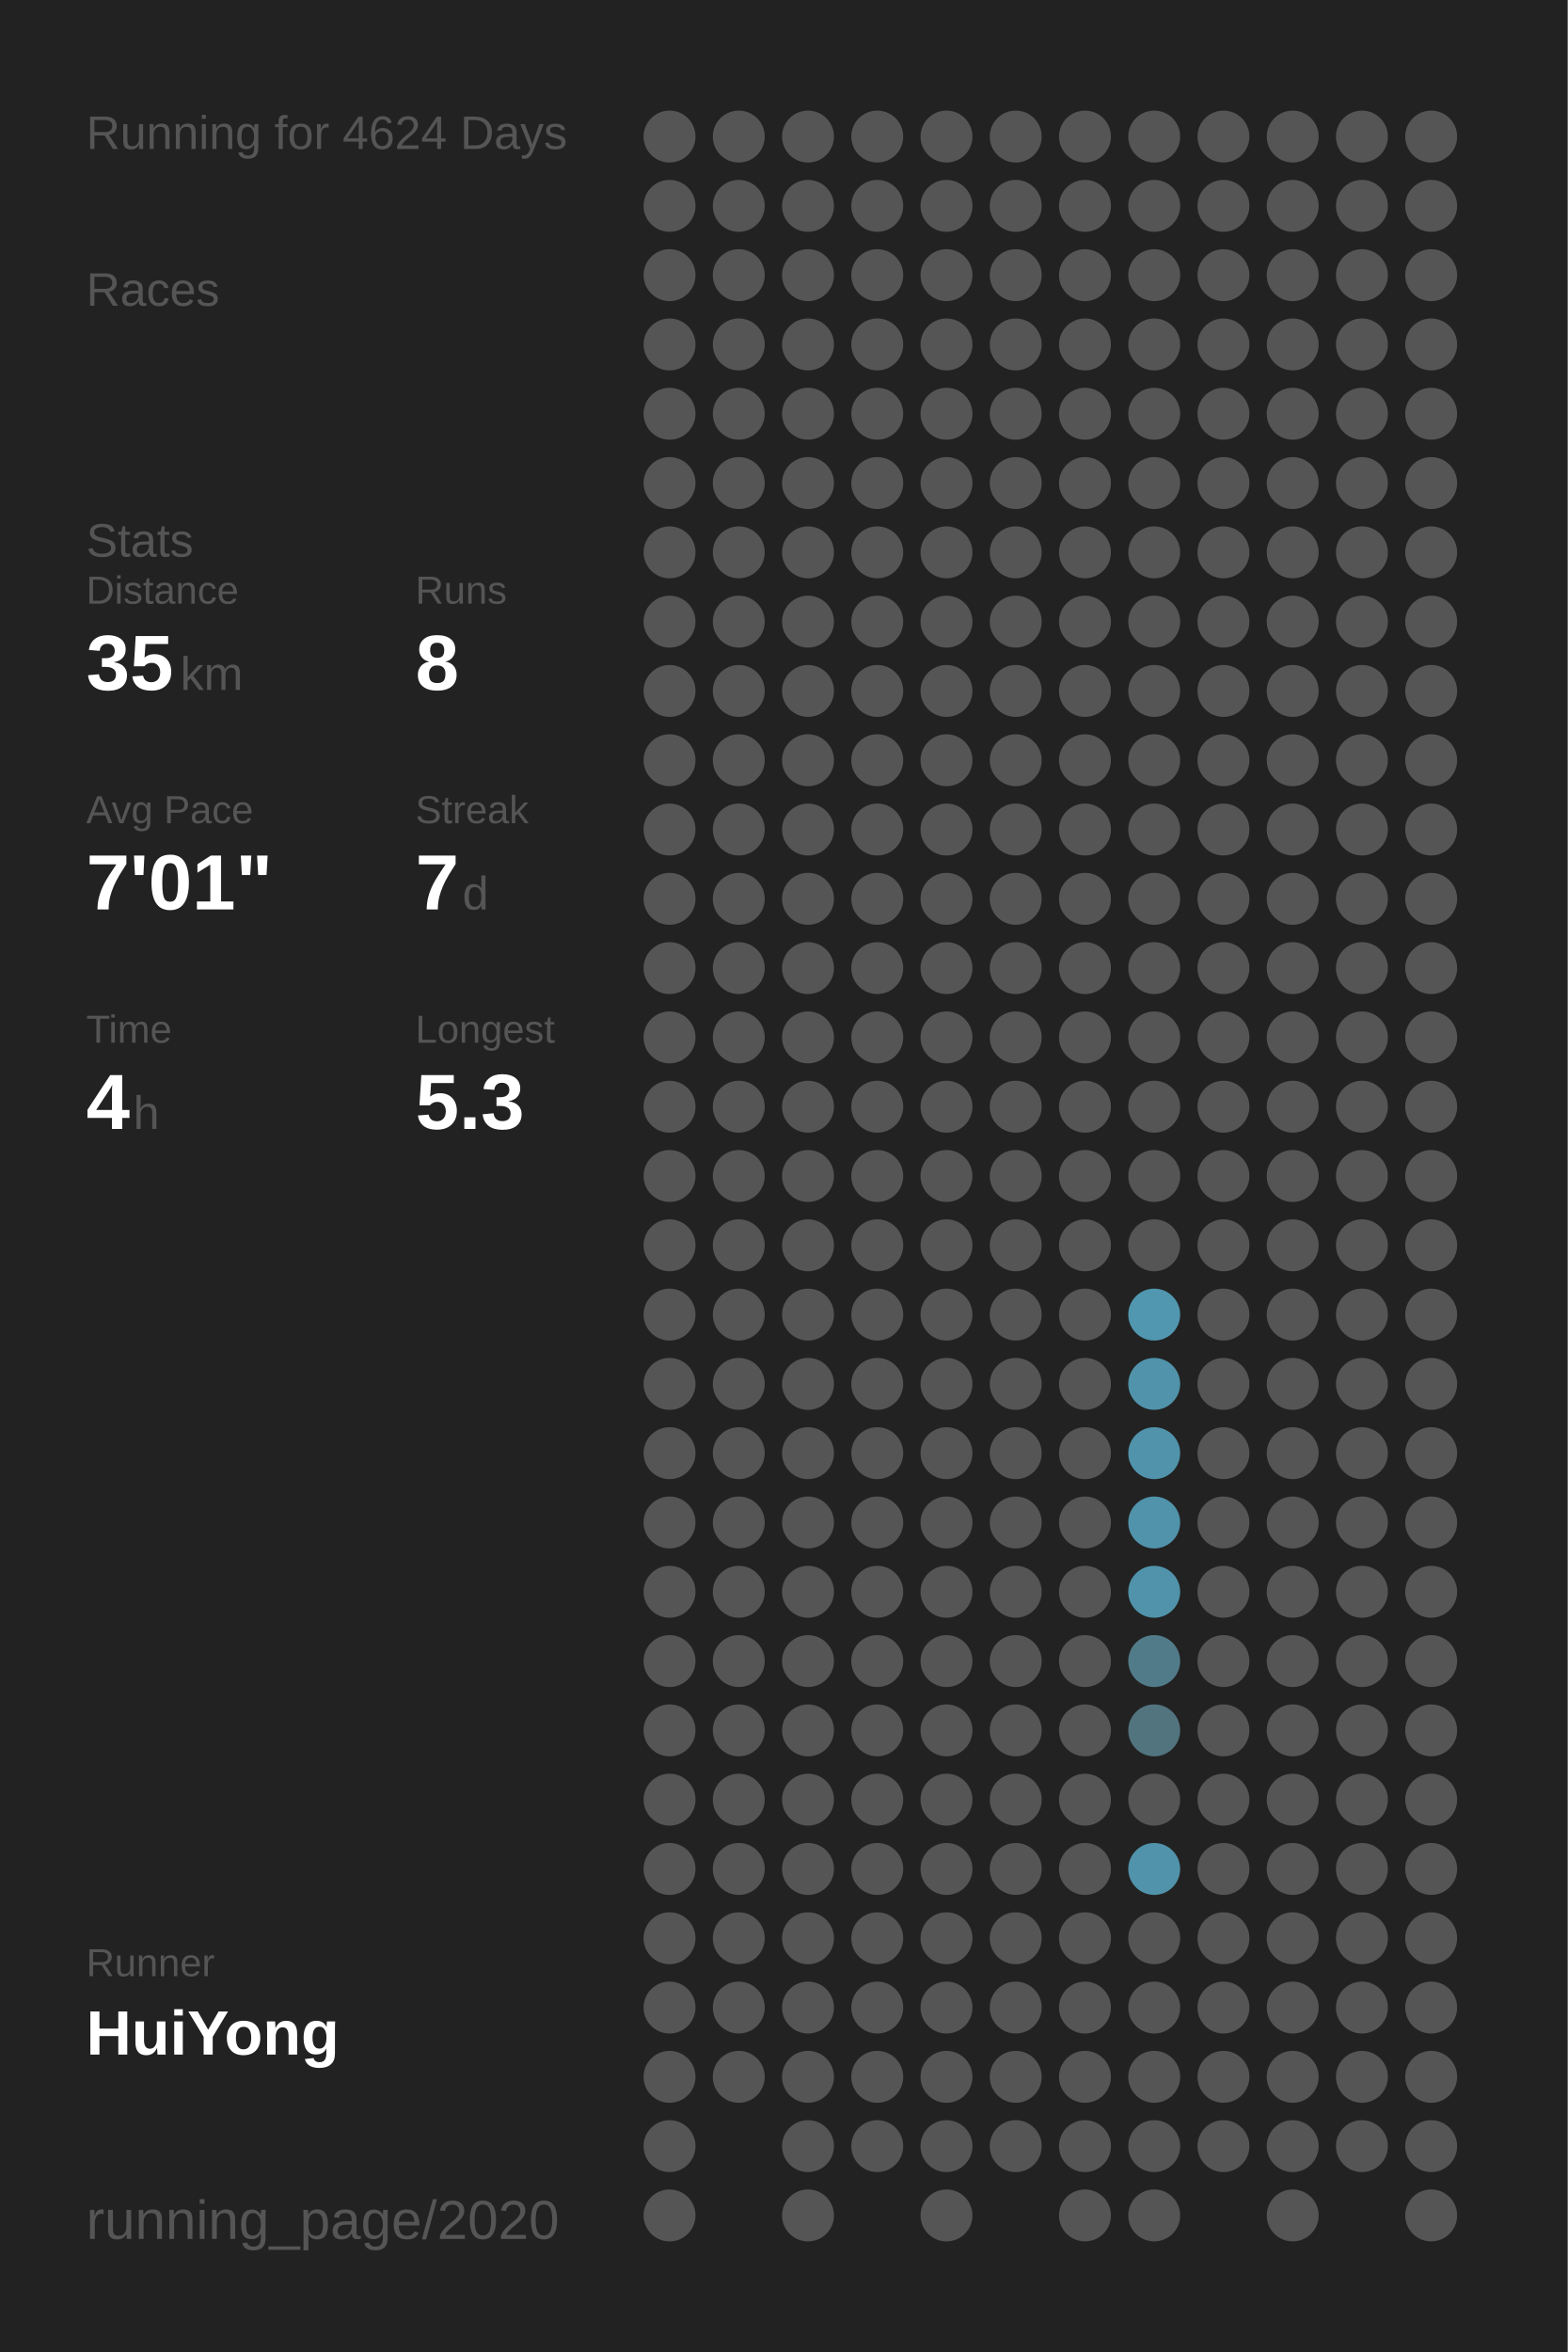
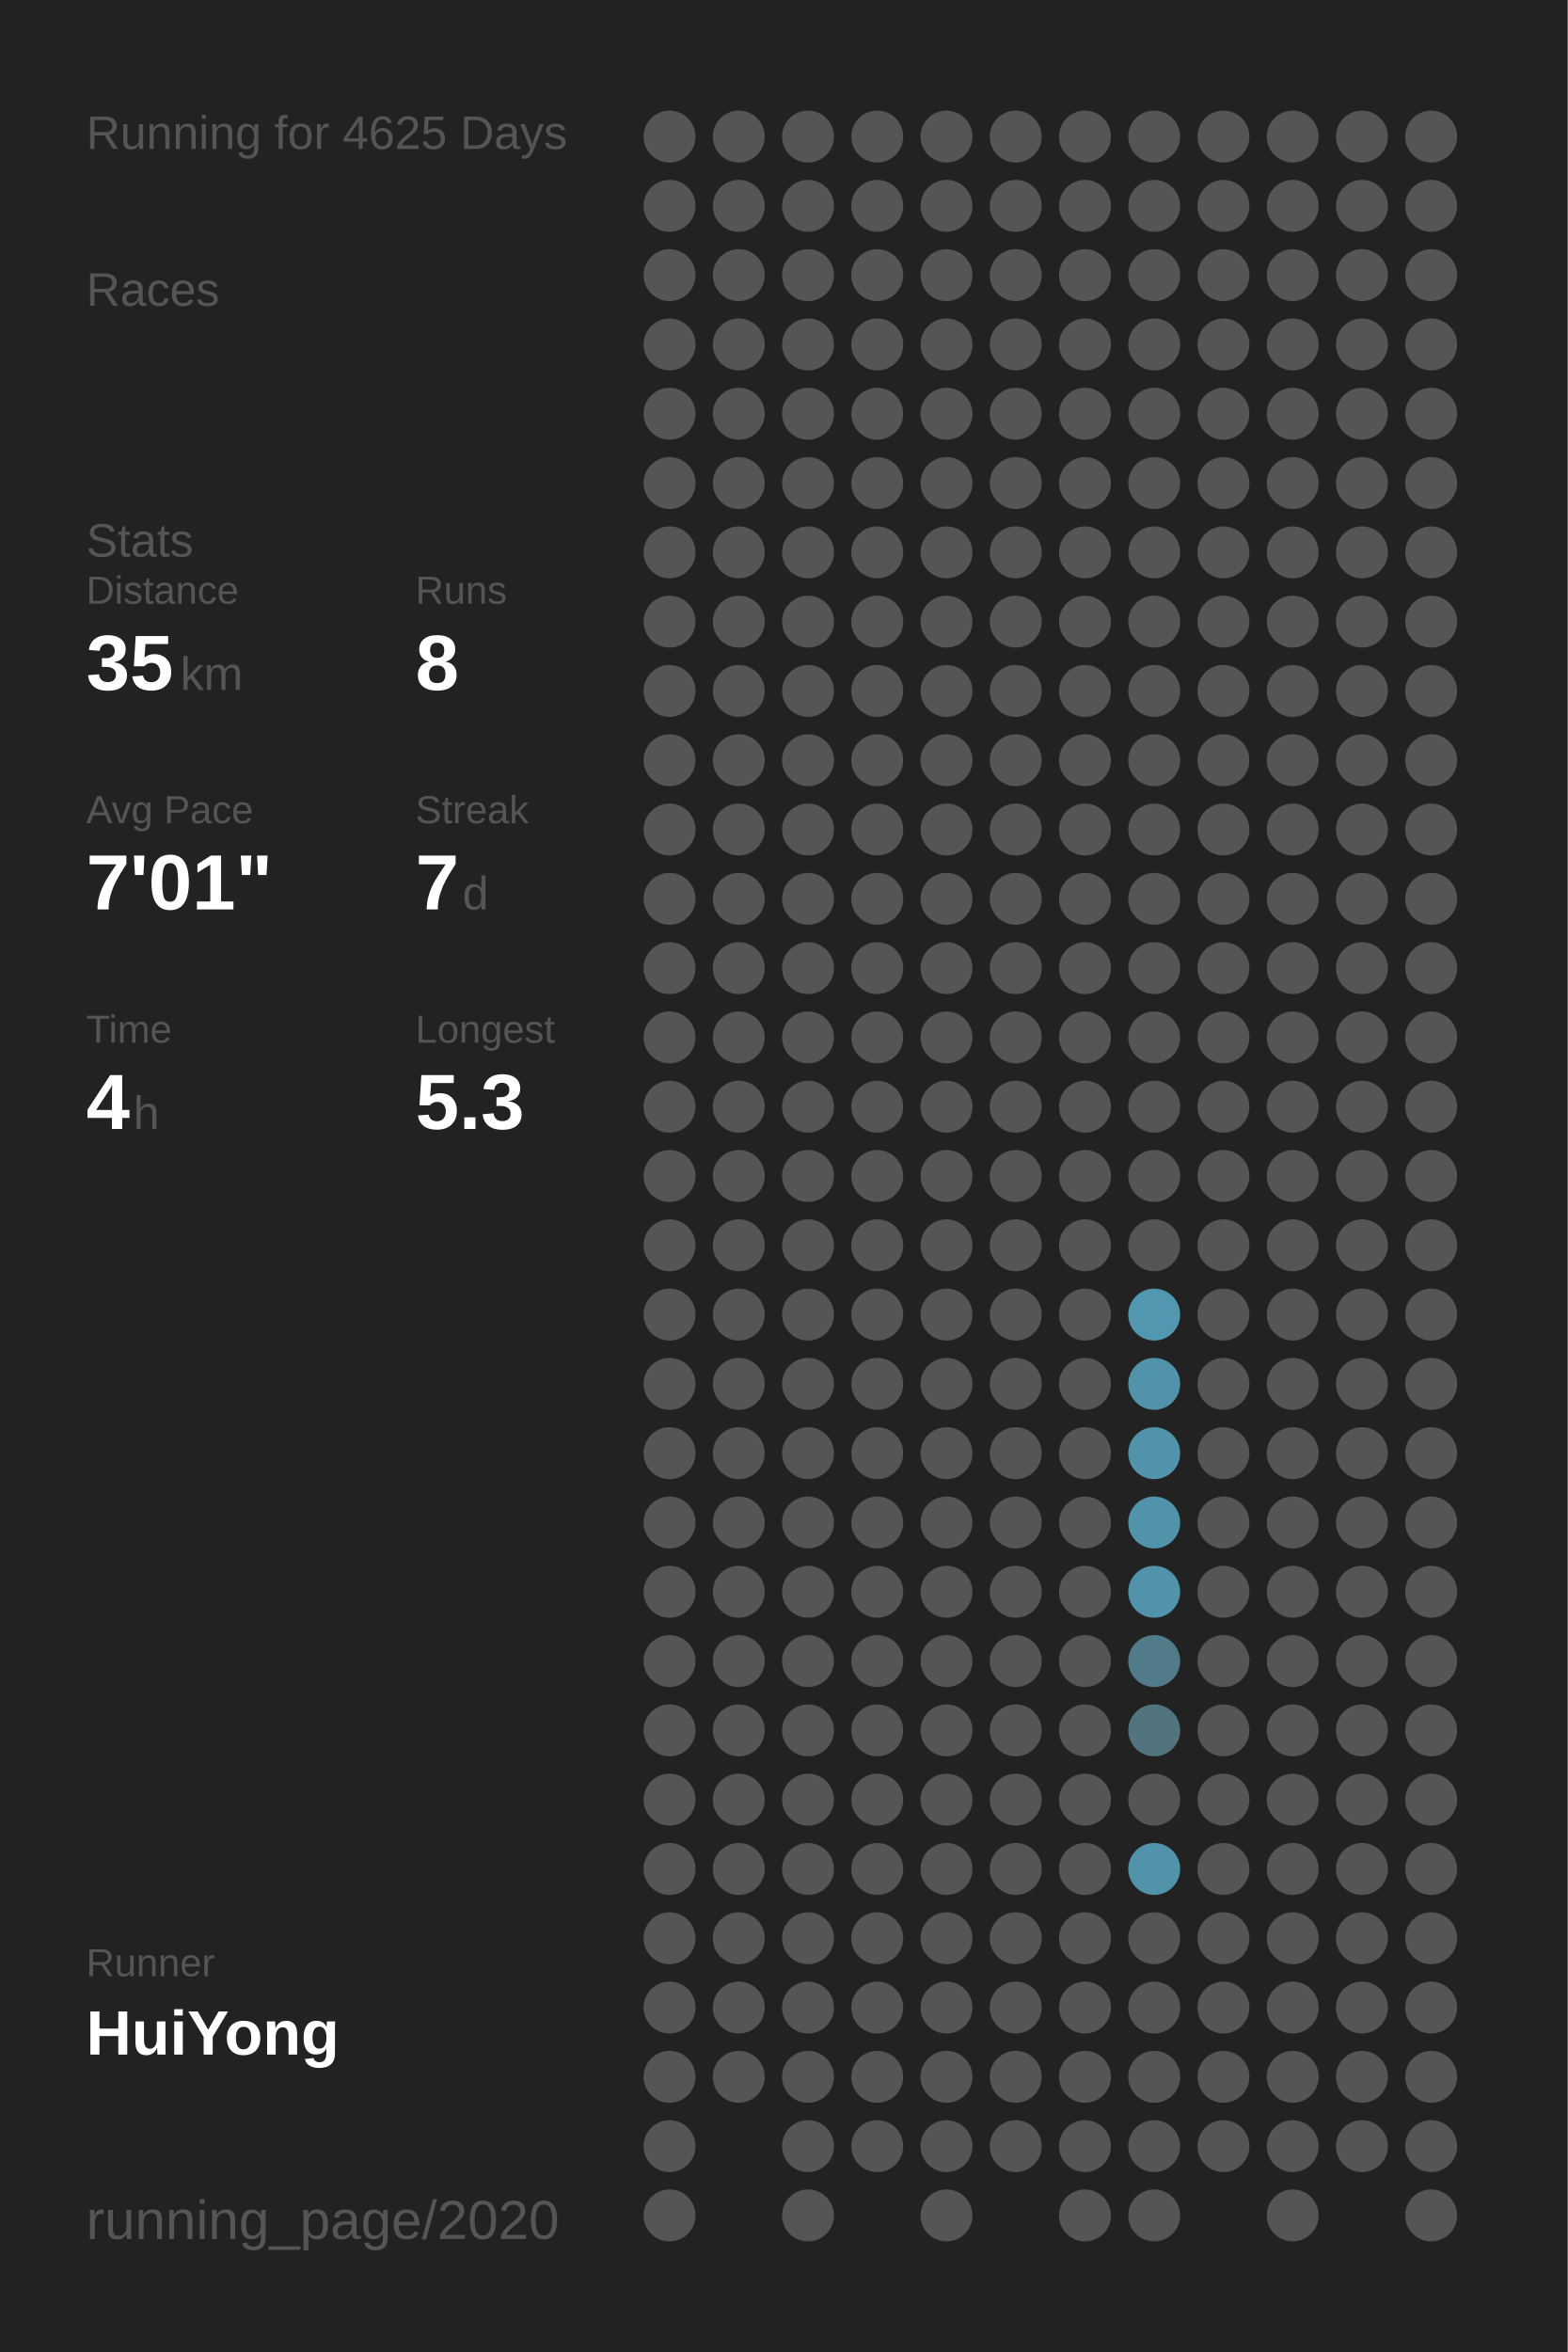
<svg xmlns="http://www.w3.org/2000/svg" baseProfile="full" height="300mm" version="1.1" viewBox="0,0,200,300" width="200mm">
  <defs />
  <rect fill="#222222" height="300" width="200" x="0" y="0" />
-   <text fill="#555555" style="font-size:6px; font-family:Arial;" x="11" y="19">Running for 4624 Days</text>
+   <text fill="#555555" style="font-size:6px; font-family:Arial;" x="11" y="19">Running for 4625 Days</text>
  <text fill="#555555" style="font-size:6px; font-family:Arial;" x="11" y="39">Races</text>
  <text fill="#555555" style="font-size:6px; font-family:Arial;" x="11" y="71">Stats</text>
  <text fill="#555555" style="font-size:5px; font-family:Arial;" x="11" y="77">Distance</text>
  <text fill="#FFFFFF" style="font-size:10px; font-family:Arial; font-weight:bold;" x="11" y="88">35</text>
  <text fill="#555555" style="font-size:6px; font-family:Arial;" x="23" y="88">km</text>
  <text fill="#555555" style="font-size:5px; font-family:Arial;" x="53" y="77">Runs</text>
  <text fill="#FFFFFF" style="font-size:10px; font-family:Arial; font-weight:bold;" x="53" y="88">8</text>
  <text fill="#555555" style="font-size:5px; font-family:Arial;" x="11" y="105">Avg Pace</text>
  <text fill="#FFFFFF" style="font-size:10px; font-family:Arial; font-weight:bold;" x="11" y="116">7'01"</text>
  <text fill="#555555" style="font-size:5px; font-family:Arial;" x="53" y="105">Streak</text>
  <text fill="#FFFFFF" style="font-size:10px; font-family:Arial; font-weight:bold;" x="53" y="116">7</text>
  <text fill="#555555" style="font-size:6px; font-family:Arial;" x="59" y="116">d</text>
  <text fill="#555555" style="font-size:5px; font-family:Arial;" x="11" y="133">Time</text>
  <text fill="#FFFFFF" style="font-size:10px; font-family:Arial; font-weight:bold;" x="11" y="144">4</text>
  <text fill="#555555" style="font-size:6px; font-family:Arial;" x="17" y="144">h</text>
  <text fill="#555555" style="font-size:5px; font-family:Arial;" x="53" y="133">Longest</text>
  <text fill="#FFFFFF" style="font-size:10px; font-family:Arial; font-weight:bold;" x="53" y="144">5.3</text>
  <text fill="#555555" style="font-size:5px; font-family:Arial;" x="11" y="252.065">Runner</text>
  <text fill="#FFFFFF" style="font-size:8px; font-family:Arial; font-weight:bold;" x="11" y="262.065">HuiYong</text>
  <text fill="#555555" style="font-size:7px; font-family:Arial;" x="11" y="285.581">running_page/2020</text>
  <circle cx="85.417" cy="17.419" fill="#555555" r="3.312" />
  <circle cx="85.417" cy="26.258" fill="#555555" r="3.312" />
  <circle cx="85.417" cy="35.097" fill="#555555" r="3.312" />
  <circle cx="85.417" cy="43.935" fill="#555555" r="3.312" />
  <circle cx="85.417" cy="52.774" fill="#555555" r="3.312" />
  <circle cx="85.417" cy="61.613" fill="#555555" r="3.312" />
  <circle cx="85.417" cy="70.452" fill="#555555" r="3.312" />
  <circle cx="85.417" cy="79.29" fill="#555555" r="3.312" />
  <circle cx="85.417" cy="88.129" fill="#555555" r="3.312" />
  <circle cx="85.417" cy="96.968" fill="#555555" r="3.312" />
  <circle cx="85.417" cy="105.806" fill="#555555" r="3.312" />
  <circle cx="85.417" cy="114.645" fill="#555555" r="3.312" />
  <circle cx="85.417" cy="123.484" fill="#555555" r="3.312" />
  <circle cx="85.417" cy="132.323" fill="#555555" r="3.312" />
  <circle cx="85.417" cy="141.161" fill="#555555" r="3.312" />
  <circle cx="85.417" cy="150" fill="#555555" r="3.312" />
  <circle cx="85.417" cy="158.839" fill="#555555" r="3.312" />
  <circle cx="85.417" cy="167.677" fill="#555555" r="3.312" />
  <circle cx="85.417" cy="176.516" fill="#555555" r="3.312" />
  <circle cx="85.417" cy="185.355" fill="#555555" r="3.312" />
  <circle cx="85.417" cy="194.194" fill="#555555" r="3.312" />
  <circle cx="85.417" cy="203.032" fill="#555555" r="3.312" />
  <circle cx="85.417" cy="211.871" fill="#555555" r="3.312" />
  <circle cx="85.417" cy="220.71" fill="#555555" r="3.312" />
  <circle cx="85.417" cy="229.548" fill="#555555" r="3.312" />
  <circle cx="85.417" cy="238.387" fill="#555555" r="3.312" />
  <circle cx="85.417" cy="247.226" fill="#555555" r="3.312" />
  <circle cx="85.417" cy="256.065" fill="#555555" r="3.312" />
  <circle cx="85.417" cy="264.903" fill="#555555" r="3.312" />
  <circle cx="85.417" cy="273.742" fill="#555555" r="3.312" />
  <circle cx="85.417" cy="282.581" fill="#555555" r="3.312" />
  <circle cx="94.25" cy="17.419" fill="#555555" r="3.312" />
  <circle cx="94.25" cy="26.258" fill="#555555" r="3.312" />
  <circle cx="94.25" cy="35.097" fill="#555555" r="3.312" />
  <circle cx="94.25" cy="43.935" fill="#555555" r="3.312" />
  <circle cx="94.25" cy="52.774" fill="#555555" r="3.312" />
  <circle cx="94.25" cy="61.613" fill="#555555" r="3.312" />
  <circle cx="94.25" cy="70.452" fill="#555555" r="3.312" />
  <circle cx="94.25" cy="79.29" fill="#555555" r="3.312" />
  <circle cx="94.25" cy="88.129" fill="#555555" r="3.312" />
  <circle cx="94.25" cy="96.968" fill="#555555" r="3.312" />
  <circle cx="94.25" cy="105.806" fill="#555555" r="3.312" />
  <circle cx="94.25" cy="114.645" fill="#555555" r="3.312" />
  <circle cx="94.25" cy="123.484" fill="#555555" r="3.312" />
  <circle cx="94.25" cy="132.323" fill="#555555" r="3.312" />
  <circle cx="94.25" cy="141.161" fill="#555555" r="3.312" />
  <circle cx="94.25" cy="150" fill="#555555" r="3.312" />
  <circle cx="94.25" cy="158.839" fill="#555555" r="3.312" />
  <circle cx="94.25" cy="167.677" fill="#555555" r="3.312" />
  <circle cx="94.25" cy="176.516" fill="#555555" r="3.312" />
  <circle cx="94.25" cy="185.355" fill="#555555" r="3.312" />
  <circle cx="94.25" cy="194.194" fill="#555555" r="3.312" />
  <circle cx="94.25" cy="203.032" fill="#555555" r="3.312" />
  <circle cx="94.25" cy="211.871" fill="#555555" r="3.312" />
  <circle cx="94.25" cy="220.71" fill="#555555" r="3.312" />
  <circle cx="94.25" cy="229.548" fill="#555555" r="3.312" />
  <circle cx="94.25" cy="238.387" fill="#555555" r="3.312" />
  <circle cx="94.25" cy="247.226" fill="#555555" r="3.312" />
  <circle cx="94.25" cy="256.065" fill="#555555" r="3.312" />
  <circle cx="94.25" cy="264.903" fill="#555555" r="3.312" />
  <circle cx="103.083" cy="17.419" fill="#555555" r="3.312" />
  <circle cx="103.083" cy="26.258" fill="#555555" r="3.312" />
  <circle cx="103.083" cy="35.097" fill="#555555" r="3.312" />
  <circle cx="103.083" cy="43.935" fill="#555555" r="3.312" />
  <circle cx="103.083" cy="52.774" fill="#555555" r="3.312" />
  <circle cx="103.083" cy="61.613" fill="#555555" r="3.312" />
  <circle cx="103.083" cy="70.452" fill="#555555" r="3.312" />
  <circle cx="103.083" cy="79.29" fill="#555555" r="3.312" />
  <circle cx="103.083" cy="88.129" fill="#555555" r="3.312" />
  <circle cx="103.083" cy="96.968" fill="#555555" r="3.312" />
  <circle cx="103.083" cy="105.806" fill="#555555" r="3.312" />
  <circle cx="103.083" cy="114.645" fill="#555555" r="3.312" />
  <circle cx="103.083" cy="123.484" fill="#555555" r="3.312" />
  <circle cx="103.083" cy="132.323" fill="#555555" r="3.312" />
  <circle cx="103.083" cy="141.161" fill="#555555" r="3.312" />
  <circle cx="103.083" cy="150" fill="#555555" r="3.312" />
  <circle cx="103.083" cy="158.839" fill="#555555" r="3.312" />
  <circle cx="103.083" cy="167.677" fill="#555555" r="3.312" />
  <circle cx="103.083" cy="176.516" fill="#555555" r="3.312" />
  <circle cx="103.083" cy="185.355" fill="#555555" r="3.312" />
  <circle cx="103.083" cy="194.194" fill="#555555" r="3.312" />
  <circle cx="103.083" cy="203.032" fill="#555555" r="3.312" />
  <circle cx="103.083" cy="211.871" fill="#555555" r="3.312" />
  <circle cx="103.083" cy="220.71" fill="#555555" r="3.312" />
  <circle cx="103.083" cy="229.548" fill="#555555" r="3.312" />
  <circle cx="103.083" cy="238.387" fill="#555555" r="3.312" />
  <circle cx="103.083" cy="247.226" fill="#555555" r="3.312" />
  <circle cx="103.083" cy="256.065" fill="#555555" r="3.312" />
  <circle cx="103.083" cy="264.903" fill="#555555" r="3.312" />
  <circle cx="103.083" cy="273.742" fill="#555555" r="3.312" />
  <circle cx="103.083" cy="282.581" fill="#555555" r="3.312" />
  <circle cx="111.917" cy="17.419" fill="#555555" r="3.312" />
  <circle cx="111.917" cy="26.258" fill="#555555" r="3.312" />
  <circle cx="111.917" cy="35.097" fill="#555555" r="3.312" />
  <circle cx="111.917" cy="43.935" fill="#555555" r="3.312" />
  <circle cx="111.917" cy="52.774" fill="#555555" r="3.312" />
  <circle cx="111.917" cy="61.613" fill="#555555" r="3.312" />
  <circle cx="111.917" cy="70.452" fill="#555555" r="3.312" />
  <circle cx="111.917" cy="79.29" fill="#555555" r="3.312" />
  <circle cx="111.917" cy="88.129" fill="#555555" r="3.312" />
  <circle cx="111.917" cy="96.968" fill="#555555" r="3.312" />
  <circle cx="111.917" cy="105.806" fill="#555555" r="3.312" />
  <circle cx="111.917" cy="114.645" fill="#555555" r="3.312" />
  <circle cx="111.917" cy="123.484" fill="#555555" r="3.312" />
  <circle cx="111.917" cy="132.323" fill="#555555" r="3.312" />
  <circle cx="111.917" cy="141.161" fill="#555555" r="3.312" />
  <circle cx="111.917" cy="150" fill="#555555" r="3.312" />
  <circle cx="111.917" cy="158.839" fill="#555555" r="3.312" />
  <circle cx="111.917" cy="167.677" fill="#555555" r="3.312" />
  <circle cx="111.917" cy="176.516" fill="#555555" r="3.312" />
  <circle cx="111.917" cy="185.355" fill="#555555" r="3.312" />
  <circle cx="111.917" cy="194.194" fill="#555555" r="3.312" />
  <circle cx="111.917" cy="203.032" fill="#555555" r="3.312" />
  <circle cx="111.917" cy="211.871" fill="#555555" r="3.312" />
  <circle cx="111.917" cy="220.71" fill="#555555" r="3.312" />
  <circle cx="111.917" cy="229.548" fill="#555555" r="3.312" />
  <circle cx="111.917" cy="238.387" fill="#555555" r="3.312" />
  <circle cx="111.917" cy="247.226" fill="#555555" r="3.312" />
  <circle cx="111.917" cy="256.065" fill="#555555" r="3.312" />
  <circle cx="111.917" cy="264.903" fill="#555555" r="3.312" />
  <circle cx="111.917" cy="273.742" fill="#555555" r="3.312" />
  <circle cx="120.75" cy="17.419" fill="#555555" r="3.312" />
  <circle cx="120.75" cy="26.258" fill="#555555" r="3.312" />
  <circle cx="120.75" cy="35.097" fill="#555555" r="3.312" />
  <circle cx="120.75" cy="43.935" fill="#555555" r="3.312" />
  <circle cx="120.75" cy="52.774" fill="#555555" r="3.312" />
  <circle cx="120.75" cy="61.613" fill="#555555" r="3.312" />
  <circle cx="120.75" cy="70.452" fill="#555555" r="3.312" />
  <circle cx="120.75" cy="79.29" fill="#555555" r="3.312" />
  <circle cx="120.75" cy="88.129" fill="#555555" r="3.312" />
  <circle cx="120.75" cy="96.968" fill="#555555" r="3.312" />
  <circle cx="120.75" cy="105.806" fill="#555555" r="3.312" />
  <circle cx="120.75" cy="114.645" fill="#555555" r="3.312" />
  <circle cx="120.75" cy="123.484" fill="#555555" r="3.312" />
  <circle cx="120.75" cy="132.323" fill="#555555" r="3.312" />
  <circle cx="120.75" cy="141.161" fill="#555555" r="3.312" />
  <circle cx="120.75" cy="150" fill="#555555" r="3.312" />
  <circle cx="120.75" cy="158.839" fill="#555555" r="3.312" />
  <circle cx="120.75" cy="167.677" fill="#555555" r="3.312" />
  <circle cx="120.75" cy="176.516" fill="#555555" r="3.312" />
  <circle cx="120.75" cy="185.355" fill="#555555" r="3.312" />
  <circle cx="120.75" cy="194.194" fill="#555555" r="3.312" />
  <circle cx="120.75" cy="203.032" fill="#555555" r="3.312" />
  <circle cx="120.75" cy="211.871" fill="#555555" r="3.312" />
  <circle cx="120.75" cy="220.71" fill="#555555" r="3.312" />
  <circle cx="120.75" cy="229.548" fill="#555555" r="3.312" />
  <circle cx="120.75" cy="238.387" fill="#555555" r="3.312" />
  <circle cx="120.75" cy="247.226" fill="#555555" r="3.312" />
  <circle cx="120.75" cy="256.065" fill="#555555" r="3.312" />
  <circle cx="120.75" cy="264.903" fill="#555555" r="3.312" />
  <circle cx="120.75" cy="273.742" fill="#555555" r="3.312" />
  <circle cx="120.75" cy="282.581" fill="#555555" r="3.312" />
  <circle cx="129.583" cy="17.419" fill="#555555" r="3.312" />
  <circle cx="129.583" cy="26.258" fill="#555555" r="3.312" />
  <circle cx="129.583" cy="35.097" fill="#555555" r="3.312" />
  <circle cx="129.583" cy="43.935" fill="#555555" r="3.312" />
  <circle cx="129.583" cy="52.774" fill="#555555" r="3.312" />
  <circle cx="129.583" cy="61.613" fill="#555555" r="3.312" />
  <circle cx="129.583" cy="70.452" fill="#555555" r="3.312" />
  <circle cx="129.583" cy="79.29" fill="#555555" r="3.312" />
  <circle cx="129.583" cy="88.129" fill="#555555" r="3.312" />
  <circle cx="129.583" cy="96.968" fill="#555555" r="3.312" />
  <circle cx="129.583" cy="105.806" fill="#555555" r="3.312" />
  <circle cx="129.583" cy="114.645" fill="#555555" r="3.312" />
  <circle cx="129.583" cy="123.484" fill="#555555" r="3.312" />
  <circle cx="129.583" cy="132.323" fill="#555555" r="3.312" />
  <circle cx="129.583" cy="141.161" fill="#555555" r="3.312" />
  <circle cx="129.583" cy="150" fill="#555555" r="3.312" />
  <circle cx="129.583" cy="158.839" fill="#555555" r="3.312" />
  <circle cx="129.583" cy="167.677" fill="#555555" r="3.312" />
  <circle cx="129.583" cy="176.516" fill="#555555" r="3.312" />
  <circle cx="129.583" cy="185.355" fill="#555555" r="3.312" />
  <circle cx="129.583" cy="194.194" fill="#555555" r="3.312" />
  <circle cx="129.583" cy="203.032" fill="#555555" r="3.312" />
  <circle cx="129.583" cy="211.871" fill="#555555" r="3.312" />
  <circle cx="129.583" cy="220.71" fill="#555555" r="3.312" />
  <circle cx="129.583" cy="229.548" fill="#555555" r="3.312" />
  <circle cx="129.583" cy="238.387" fill="#555555" r="3.312" />
  <circle cx="129.583" cy="247.226" fill="#555555" r="3.312" />
  <circle cx="129.583" cy="256.065" fill="#555555" r="3.312" />
  <circle cx="129.583" cy="264.903" fill="#555555" r="3.312" />
  <circle cx="129.583" cy="273.742" fill="#555555" r="3.312" />
  <circle cx="138.417" cy="17.419" fill="#555555" r="3.312" />
  <circle cx="138.417" cy="26.258" fill="#555555" r="3.312" />
  <circle cx="138.417" cy="35.097" fill="#555555" r="3.312" />
  <circle cx="138.417" cy="43.935" fill="#555555" r="3.312" />
  <circle cx="138.417" cy="52.774" fill="#555555" r="3.312" />
  <circle cx="138.417" cy="61.613" fill="#555555" r="3.312" />
  <circle cx="138.417" cy="70.452" fill="#555555" r="3.312" />
  <circle cx="138.417" cy="79.29" fill="#555555" r="3.312" />
  <circle cx="138.417" cy="88.129" fill="#555555" r="3.312" />
  <circle cx="138.417" cy="96.968" fill="#555555" r="3.312" />
  <circle cx="138.417" cy="105.806" fill="#555555" r="3.312" />
  <circle cx="138.417" cy="114.645" fill="#555555" r="3.312" />
  <circle cx="138.417" cy="123.484" fill="#555555" r="3.312" />
  <circle cx="138.417" cy="132.323" fill="#555555" r="3.312" />
  <circle cx="138.417" cy="141.161" fill="#555555" r="3.312" />
  <circle cx="138.417" cy="150" fill="#555555" r="3.312" />
  <circle cx="138.417" cy="158.839" fill="#555555" r="3.312" />
  <circle cx="138.417" cy="167.677" fill="#555555" r="3.312" />
  <circle cx="138.417" cy="176.516" fill="#555555" r="3.312" />
  <circle cx="138.417" cy="185.355" fill="#555555" r="3.312" />
  <circle cx="138.417" cy="194.194" fill="#555555" r="3.312" />
  <circle cx="138.417" cy="203.032" fill="#555555" r="3.312" />
  <circle cx="138.417" cy="211.871" fill="#555555" r="3.312" />
  <circle cx="138.417" cy="220.71" fill="#555555" r="3.312" />
  <circle cx="138.417" cy="229.548" fill="#555555" r="3.312" />
  <circle cx="138.417" cy="238.387" fill="#555555" r="3.312" />
  <circle cx="138.417" cy="247.226" fill="#555555" r="3.312" />
  <circle cx="138.417" cy="256.065" fill="#555555" r="3.312" />
  <circle cx="138.417" cy="264.903" fill="#555555" r="3.312" />
  <circle cx="138.417" cy="273.742" fill="#555555" r="3.312" />
  <circle cx="138.417" cy="282.581" fill="#555555" r="3.312" />
  <circle cx="147.25" cy="17.419" fill="#555555" r="3.312" />
  <circle cx="147.25" cy="26.258" fill="#555555" r="3.312" />
  <circle cx="147.25" cy="35.097" fill="#555555" r="3.312" />
  <circle cx="147.25" cy="43.935" fill="#555555" r="3.312" />
  <circle cx="147.25" cy="52.774" fill="#555555" r="3.312" />
  <circle cx="147.25" cy="61.613" fill="#555555" r="3.312" />
  <circle cx="147.25" cy="70.452" fill="#555555" r="3.312" />
  <circle cx="147.25" cy="79.29" fill="#555555" r="3.312" />
  <circle cx="147.25" cy="88.129" fill="#555555" r="3.312" />
  <circle cx="147.25" cy="96.968" fill="#555555" r="3.312" />
  <circle cx="147.25" cy="105.806" fill="#555555" r="3.312" />
  <circle cx="147.25" cy="114.645" fill="#555555" r="3.312" />
  <circle cx="147.25" cy="123.484" fill="#555555" r="3.312" />
  <circle cx="147.25" cy="132.323" fill="#555555" r="3.312" />
  <circle cx="147.25" cy="141.161" fill="#555555" r="3.312" />
  <circle cx="147.25" cy="150" fill="#555555" r="3.312" />
  <circle cx="147.25" cy="158.839" fill="#555555" r="3.312" />
  <circle cx="147.25" cy="167.677" fill="#5097af" r="3.312" />
  <circle cx="147.25" cy="176.516" fill="#5093aa" r="3.312" />
  <circle cx="147.25" cy="185.355" fill="#5093aa" r="3.312" />
  <circle cx="147.25" cy="194.194" fill="#5093aa" r="3.312" />
  <circle cx="147.25" cy="203.032" fill="#5093aa" r="3.312" />
  <circle cx="147.25" cy="211.871" fill="#527b89" r="3.312" />
  <circle cx="147.25" cy="220.71" fill="#52747f" r="3.312" />
  <circle cx="147.25" cy="229.548" fill="#555555" r="3.312" />
  <circle cx="147.25" cy="238.387" fill="#5093aa" r="3.312" />
  <circle cx="147.25" cy="247.226" fill="#555555" r="3.312" />
  <circle cx="147.25" cy="256.065" fill="#555555" r="3.312" />
  <circle cx="147.25" cy="264.903" fill="#555555" r="3.312" />
  <circle cx="147.25" cy="273.742" fill="#555555" r="3.312" />
  <circle cx="147.25" cy="282.581" fill="#555555" r="3.312" />
  <circle cx="156.083" cy="17.419" fill="#555555" r="3.312" />
  <circle cx="156.083" cy="26.258" fill="#555555" r="3.312" />
  <circle cx="156.083" cy="35.097" fill="#555555" r="3.312" />
  <circle cx="156.083" cy="43.935" fill="#555555" r="3.312" />
  <circle cx="156.083" cy="52.774" fill="#555555" r="3.312" />
  <circle cx="156.083" cy="61.613" fill="#555555" r="3.312" />
  <circle cx="156.083" cy="70.452" fill="#555555" r="3.312" />
  <circle cx="156.083" cy="79.29" fill="#555555" r="3.312" />
  <circle cx="156.083" cy="88.129" fill="#555555" r="3.312" />
  <circle cx="156.083" cy="96.968" fill="#555555" r="3.312" />
  <circle cx="156.083" cy="105.806" fill="#555555" r="3.312" />
  <circle cx="156.083" cy="114.645" fill="#555555" r="3.312" />
  <circle cx="156.083" cy="123.484" fill="#555555" r="3.312" />
  <circle cx="156.083" cy="132.323" fill="#555555" r="3.312" />
  <circle cx="156.083" cy="141.161" fill="#555555" r="3.312" />
  <circle cx="156.083" cy="150" fill="#555555" r="3.312" />
  <circle cx="156.083" cy="158.839" fill="#555555" r="3.312" />
  <circle cx="156.083" cy="167.677" fill="#555555" r="3.312" />
  <circle cx="156.083" cy="176.516" fill="#555555" r="3.312" />
  <circle cx="156.083" cy="185.355" fill="#555555" r="3.312" />
  <circle cx="156.083" cy="194.194" fill="#555555" r="3.312" />
  <circle cx="156.083" cy="203.032" fill="#555555" r="3.312" />
  <circle cx="156.083" cy="211.871" fill="#555555" r="3.312" />
  <circle cx="156.083" cy="220.71" fill="#555555" r="3.312" />
  <circle cx="156.083" cy="229.548" fill="#555555" r="3.312" />
  <circle cx="156.083" cy="238.387" fill="#555555" r="3.312" />
  <circle cx="156.083" cy="247.226" fill="#555555" r="3.312" />
  <circle cx="156.083" cy="256.065" fill="#555555" r="3.312" />
  <circle cx="156.083" cy="264.903" fill="#555555" r="3.312" />
  <circle cx="156.083" cy="273.742" fill="#555555" r="3.312" />
  <circle cx="164.917" cy="17.419" fill="#555555" r="3.312" />
  <circle cx="164.917" cy="26.258" fill="#555555" r="3.312" />
  <circle cx="164.917" cy="35.097" fill="#555555" r="3.312" />
  <circle cx="164.917" cy="43.935" fill="#555555" r="3.312" />
  <circle cx="164.917" cy="52.774" fill="#555555" r="3.312" />
  <circle cx="164.917" cy="61.613" fill="#555555" r="3.312" />
  <circle cx="164.917" cy="70.452" fill="#555555" r="3.312" />
  <circle cx="164.917" cy="79.29" fill="#555555" r="3.312" />
  <circle cx="164.917" cy="88.129" fill="#555555" r="3.312" />
  <circle cx="164.917" cy="96.968" fill="#555555" r="3.312" />
  <circle cx="164.917" cy="105.806" fill="#555555" r="3.312" />
  <circle cx="164.917" cy="114.645" fill="#555555" r="3.312" />
  <circle cx="164.917" cy="123.484" fill="#555555" r="3.312" />
  <circle cx="164.917" cy="132.323" fill="#555555" r="3.312" />
  <circle cx="164.917" cy="141.161" fill="#555555" r="3.312" />
  <circle cx="164.917" cy="150" fill="#555555" r="3.312" />
  <circle cx="164.917" cy="158.839" fill="#555555" r="3.312" />
  <circle cx="164.917" cy="167.677" fill="#555555" r="3.312" />
  <circle cx="164.917" cy="176.516" fill="#555555" r="3.312" />
  <circle cx="164.917" cy="185.355" fill="#555555" r="3.312" />
  <circle cx="164.917" cy="194.194" fill="#555555" r="3.312" />
  <circle cx="164.917" cy="203.032" fill="#555555" r="3.312" />
  <circle cx="164.917" cy="211.871" fill="#555555" r="3.312" />
  <circle cx="164.917" cy="220.71" fill="#555555" r="3.312" />
  <circle cx="164.917" cy="229.548" fill="#555555" r="3.312" />
  <circle cx="164.917" cy="238.387" fill="#555555" r="3.312" />
  <circle cx="164.917" cy="247.226" fill="#555555" r="3.312" />
  <circle cx="164.917" cy="256.065" fill="#555555" r="3.312" />
  <circle cx="164.917" cy="264.903" fill="#555555" r="3.312" />
  <circle cx="164.917" cy="273.742" fill="#555555" r="3.312" />
  <circle cx="164.917" cy="282.581" fill="#555555" r="3.312" />
  <circle cx="173.75" cy="17.419" fill="#555555" r="3.312" />
  <circle cx="173.75" cy="26.258" fill="#555555" r="3.312" />
  <circle cx="173.75" cy="35.097" fill="#555555" r="3.312" />
  <circle cx="173.75" cy="43.935" fill="#555555" r="3.312" />
  <circle cx="173.75" cy="52.774" fill="#555555" r="3.312" />
  <circle cx="173.75" cy="61.613" fill="#555555" r="3.312" />
  <circle cx="173.75" cy="70.452" fill="#555555" r="3.312" />
  <circle cx="173.75" cy="79.29" fill="#555555" r="3.312" />
  <circle cx="173.75" cy="88.129" fill="#555555" r="3.312" />
  <circle cx="173.75" cy="96.968" fill="#555555" r="3.312" />
  <circle cx="173.75" cy="105.806" fill="#555555" r="3.312" />
  <circle cx="173.75" cy="114.645" fill="#555555" r="3.312" />
  <circle cx="173.75" cy="123.484" fill="#555555" r="3.312" />
  <circle cx="173.75" cy="132.323" fill="#555555" r="3.312" />
  <circle cx="173.75" cy="141.161" fill="#555555" r="3.312" />
  <circle cx="173.75" cy="150" fill="#555555" r="3.312" />
  <circle cx="173.75" cy="158.839" fill="#555555" r="3.312" />
  <circle cx="173.75" cy="167.677" fill="#555555" r="3.312" />
  <circle cx="173.75" cy="176.516" fill="#555555" r="3.312" />
  <circle cx="173.75" cy="185.355" fill="#555555" r="3.312" />
  <circle cx="173.75" cy="194.194" fill="#555555" r="3.312" />
  <circle cx="173.75" cy="203.032" fill="#555555" r="3.312" />
  <circle cx="173.75" cy="211.871" fill="#555555" r="3.312" />
  <circle cx="173.75" cy="220.71" fill="#555555" r="3.312" />
  <circle cx="173.75" cy="229.548" fill="#555555" r="3.312" />
  <circle cx="173.75" cy="238.387" fill="#555555" r="3.312" />
  <circle cx="173.75" cy="247.226" fill="#555555" r="3.312" />
  <circle cx="173.75" cy="256.065" fill="#555555" r="3.312" />
  <circle cx="173.75" cy="264.903" fill="#555555" r="3.312" />
  <circle cx="173.75" cy="273.742" fill="#555555" r="3.312" />
  <circle cx="182.583" cy="17.419" fill="#555555" r="3.312" />
  <circle cx="182.583" cy="26.258" fill="#555555" r="3.312" />
  <circle cx="182.583" cy="35.097" fill="#555555" r="3.312" />
  <circle cx="182.583" cy="43.935" fill="#555555" r="3.312" />
  <circle cx="182.583" cy="52.774" fill="#555555" r="3.312" />
  <circle cx="182.583" cy="61.613" fill="#555555" r="3.312" />
  <circle cx="182.583" cy="70.452" fill="#555555" r="3.312" />
  <circle cx="182.583" cy="79.29" fill="#555555" r="3.312" />
  <circle cx="182.583" cy="88.129" fill="#555555" r="3.312" />
  <circle cx="182.583" cy="96.968" fill="#555555" r="3.312" />
  <circle cx="182.583" cy="105.806" fill="#555555" r="3.312" />
  <circle cx="182.583" cy="114.645" fill="#555555" r="3.312" />
  <circle cx="182.583" cy="123.484" fill="#555555" r="3.312" />
  <circle cx="182.583" cy="132.323" fill="#555555" r="3.312" />
  <circle cx="182.583" cy="141.161" fill="#555555" r="3.312" />
  <circle cx="182.583" cy="150" fill="#555555" r="3.312" />
  <circle cx="182.583" cy="158.839" fill="#555555" r="3.312" />
  <circle cx="182.583" cy="167.677" fill="#555555" r="3.312" />
  <circle cx="182.583" cy="176.516" fill="#555555" r="3.312" />
  <circle cx="182.583" cy="185.355" fill="#555555" r="3.312" />
  <circle cx="182.583" cy="194.194" fill="#555555" r="3.312" />
  <circle cx="182.583" cy="203.032" fill="#555555" r="3.312" />
  <circle cx="182.583" cy="211.871" fill="#555555" r="3.312" />
  <circle cx="182.583" cy="220.71" fill="#555555" r="3.312" />
  <circle cx="182.583" cy="229.548" fill="#555555" r="3.312" />
  <circle cx="182.583" cy="238.387" fill="#555555" r="3.312" />
  <circle cx="182.583" cy="247.226" fill="#555555" r="3.312" />
  <circle cx="182.583" cy="256.065" fill="#555555" r="3.312" />
  <circle cx="182.583" cy="264.903" fill="#555555" r="3.312" />
  <circle cx="182.583" cy="273.742" fill="#555555" r="3.312" />
  <circle cx="182.583" cy="282.581" fill="#555555" r="3.312" />
</svg>
